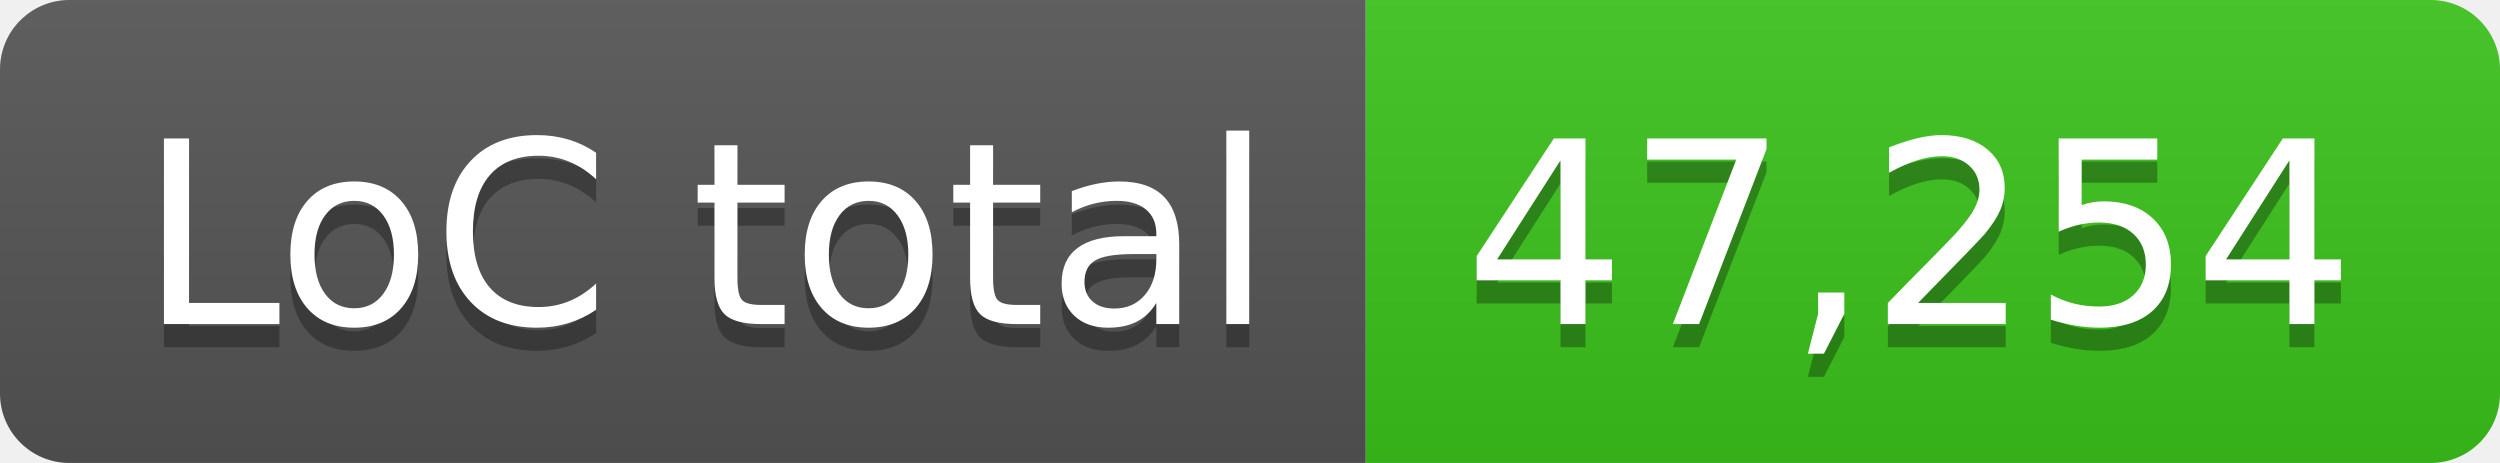
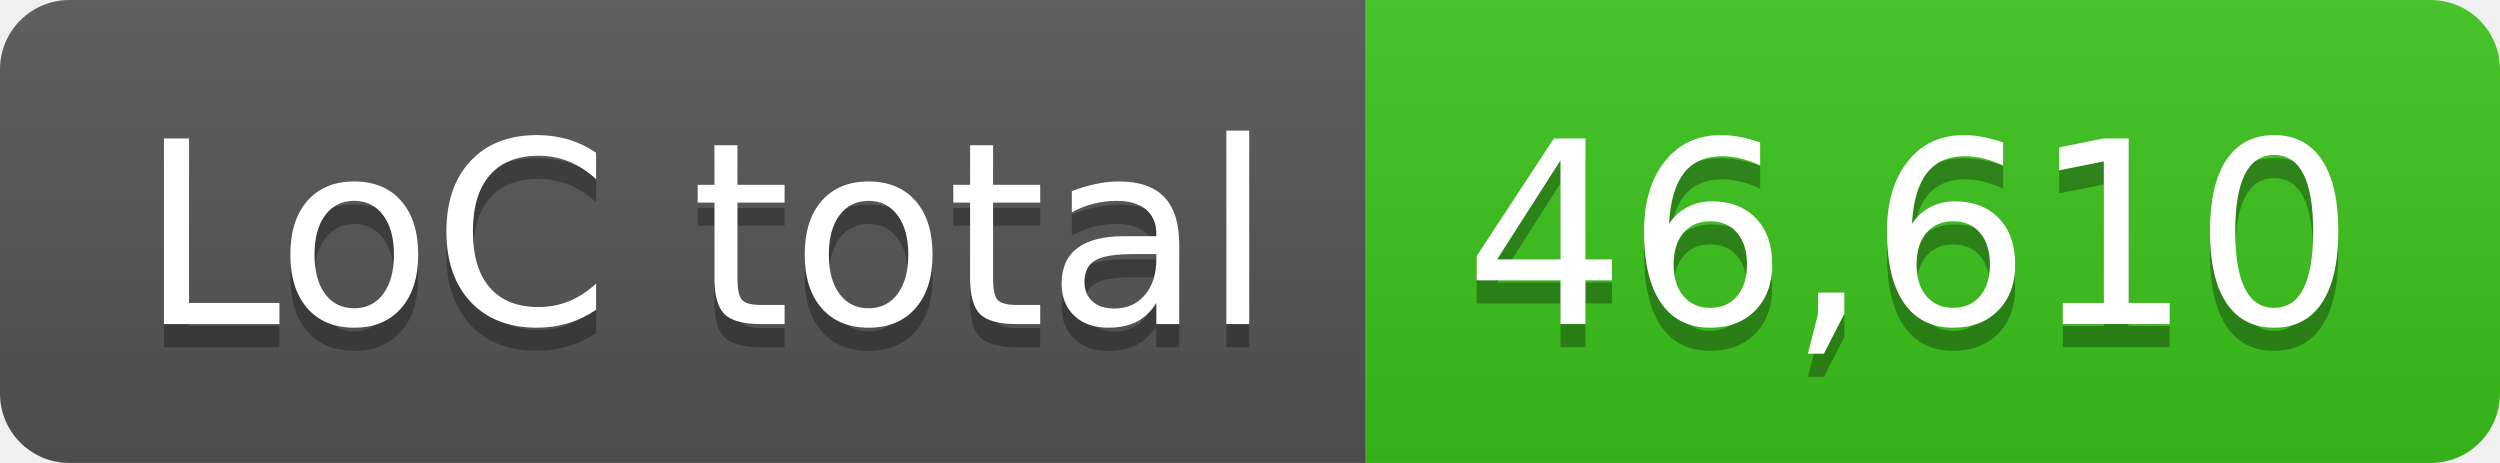
- <svg xmlns="http://www.w3.org/2000/svg" width="108" height="20" role="img" aria-label="LoC total: 47,254">
+ <svg xmlns="http://www.w3.org/2000/svg" width="108" height="20" role="img" aria-label="LoC total: 46,610">
  <linearGradient id="s" x2="0" y2="100%">
    <stop offset="0" stop-color="#bbb" stop-opacity=".1" />
    <stop offset="1" stop-opacity=".1" />
  </linearGradient>
  <clipPath id="r">
    <rect width="108" height="20" rx="3" fill="#fff" />
  </clipPath>
  <g clip-path="url(#r)">
    <rect width="59" height="20" fill="#555" />
    <rect x="59" width="49" height="20" fill="#3bc41c" />
    <rect width="108" height="20" fill="url(#s)" />
  </g>
  <g fill="#fff" text-anchor="middle" font-family="Verdana,Geneva,DejaVu Sans,sans-serif" text-rendering="geometricPrecision" font-size="110">
    <text aria-hidden="true" x="305" y="150" fill="#010101" fill-opacity=".3" transform="scale(.1)" textLength="490">LoC total</text>
    <text x="305" y="140" transform="scale(.1)" fill="#fff" textLength="490">LoC total</text>
-     <text aria-hidden="true" x="825" y="150" fill="#010101" fill-opacity=".3" transform="scale(.1)" textLength="390">47,254</text>
-     <text x="825" y="140" transform="scale(.1)" fill="#fff" textLength="390">47,254</text>
+     <text aria-hidden="true" x="825" y="150" fill="#010101" fill-opacity=".3" transform="scale(.1)" textLength="390">46,610</text>
+     <text x="825" y="140" transform="scale(.1)" fill="#fff" textLength="390">46,610</text>
  </g>
</svg>
